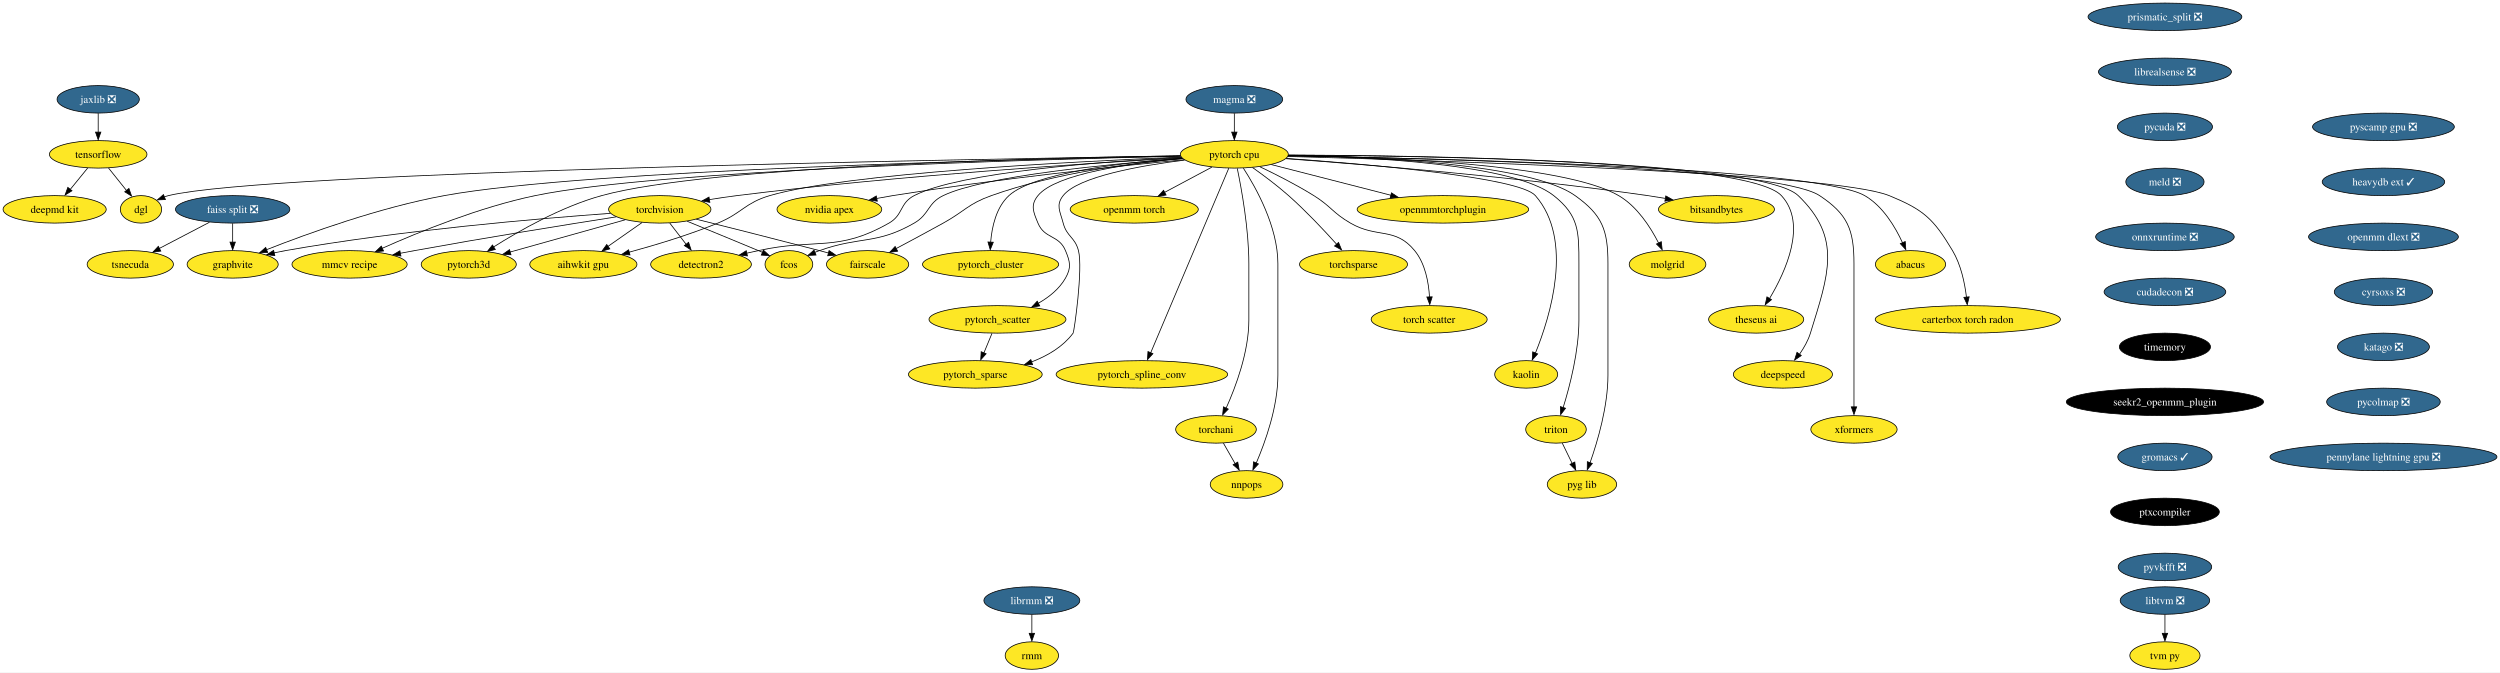
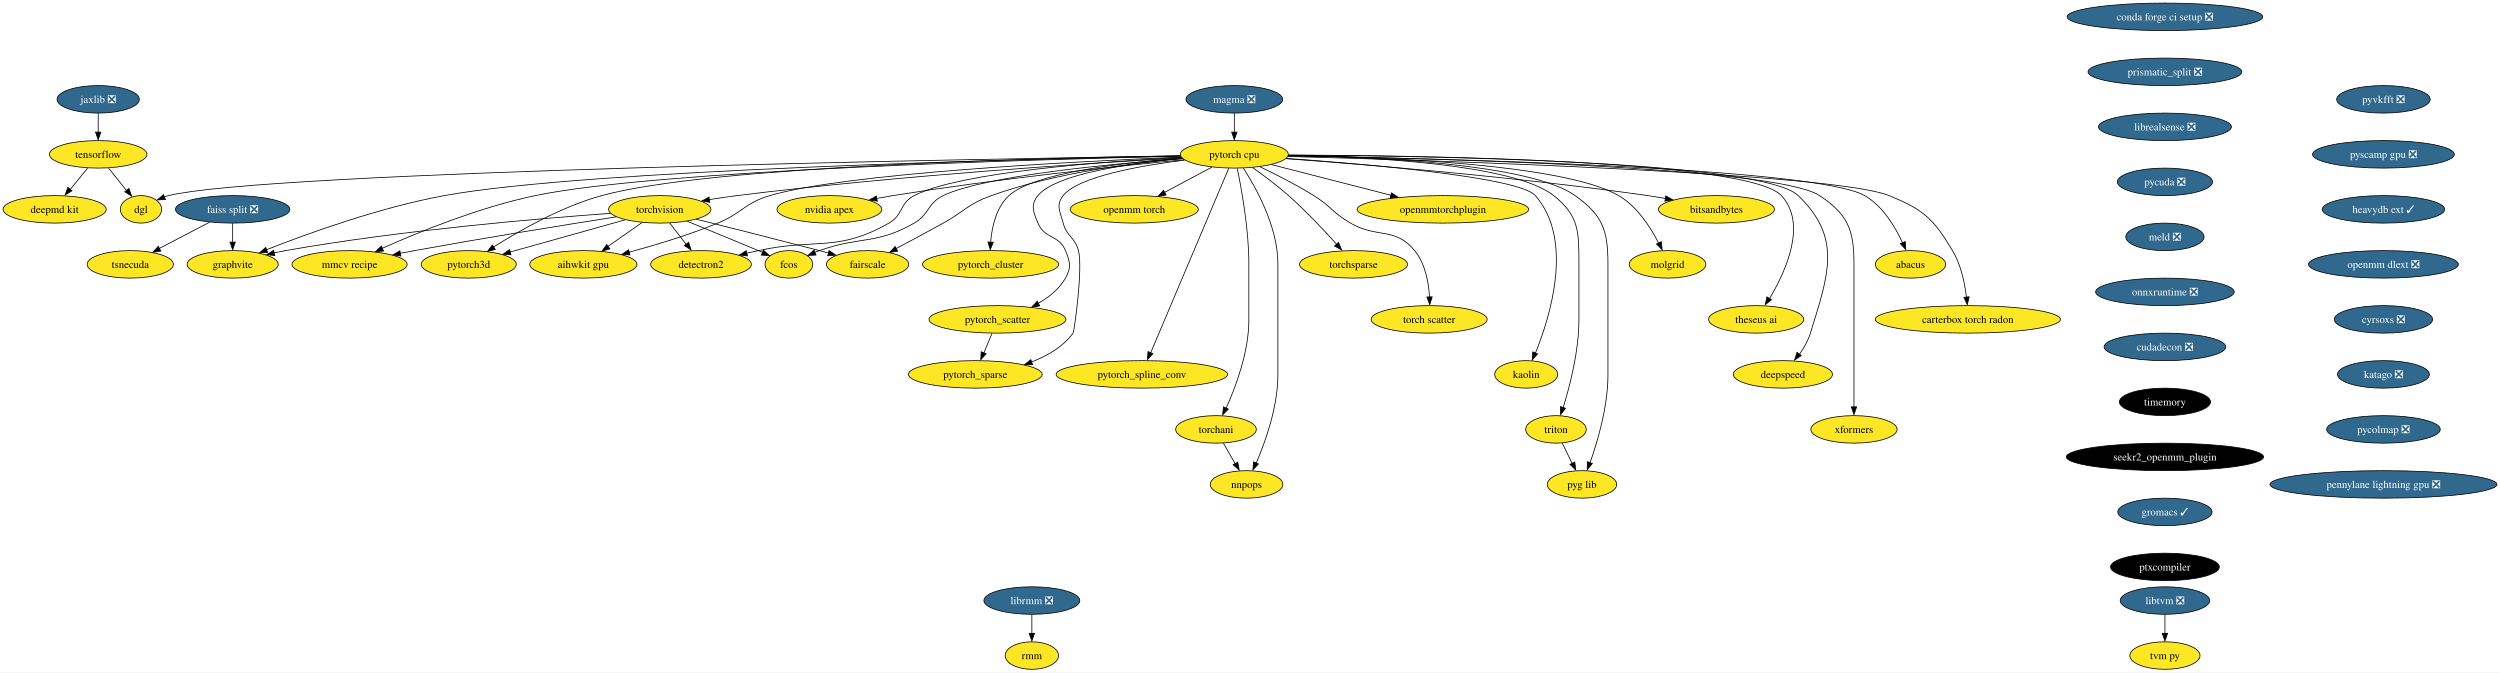
<svg xmlns="http://www.w3.org/2000/svg" xmlns:xlink="http://www.w3.org/1999/xlink" width="3272pt" height="880pt" viewBox="0.00 0.00 3272.06 880.00">
  <g id="graph0" class="graph" transform="scale(1 1) rotate(0) translate(4 876)">
    <polygon fill="white" stroke="none" points="-4,4 -4,-876 3268.06,-876 3268.06,4 -4,4" />
    <g id="node1" class="node">
      <g id="a_node1">
        <a xlink:href="https://github.com/conda-forge/torchvision-feedstock" xlink:title="torchvision">
          <ellipse fill="#fde725" stroke="black" cx="859.52" cy="-602" rx="66.99" ry="18" />
          <text text-anchor="middle" x="859.52" y="-597.33" font-family="Times,serif" font-size="14.00">torchvision</text>
        </a>
      </g>
    </g>
    <g id="node2" class="node">
      <g id="a_node2">
        <a xlink:href="https://github.com/conda-forge/detectron2-feedstock" xlink:title="detectron2">
          <ellipse fill="#fde725" stroke="black" cx="913.52" cy="-530" rx="65.94" ry="18" />
          <text text-anchor="middle" x="913.52" y="-525.33" font-family="Times,serif" font-size="14.00">detectron2</text>
        </a>
      </g>
    </g>
    <g id="edge1" class="edge">
      <path fill="none" stroke="black" d="M872.59,-584.05C879.02,-575.71 886.91,-565.49 894.04,-556.25" />
      <polygon fill="black" stroke="black" points="897.23,-558.84 900.57,-548.79 891.69,-554.57 897.23,-558.84" />
    </g>
    <g id="node3" class="node">
      <g id="a_node3">
        <a xlink:href="https://github.com/conda-forge/fcos-feedstock" xlink:title="fcos">
          <ellipse fill="#fde725" stroke="black" cx="1028.52" cy="-530" rx="31.22" ry="18" />
          <text text-anchor="middle" x="1028.52" y="-525.33" font-family="Times,serif" font-size="14.00">fcos</text>
        </a>
      </g>
    </g>
    <g id="edge2" class="edge">
      <path fill="none" stroke="black" d="M895.43,-586.38C921.34,-575.8 957.13,-561.12 988.52,-548 990.4,-547.21 992.33,-546.41 994.27,-545.59" />
      <polygon fill="black" stroke="black" points="995.15,-548.59 1003,-541.48 992.43,-542.14 995.15,-548.59" />
    </g>
    <g id="node4" class="node">
      <g id="a_node4">
        <a xlink:href="https://github.com/conda-forge/fairscale-feedstock" xlink:title="fairscale">
          <ellipse fill="#fde725" stroke="black" cx="1131.52" cy="-530" rx="53.84" ry="18" />
          <text text-anchor="middle" x="1131.52" y="-525.33" font-family="Times,serif" font-size="14.00">fairscale</text>
        </a>
      </g>
    </g>
    <g id="edge3" class="edge">
      <path fill="none" stroke="black" d="M907.3,-589.1C949.7,-578.49 1013.29,-562.45 1068.52,-548 1072.36,-546.99 1076.33,-545.95 1080.33,-544.88" />
      <polygon fill="black" stroke="black" points="1081.12,-548.03 1089.87,-542.06 1079.31,-541.27 1081.12,-548.03" />
    </g>
    <g id="node5" class="node">
      <g id="a_node5">
        <a xlink:href="https://github.com/conda-forge/graphvite-feedstock" xlink:title="graphvite">
          <ellipse fill="#fde725" stroke="black" cx="300.52" cy="-530" rx="59.63" ry="18" />
          <text text-anchor="middle" x="300.52" y="-525.33" font-family="Times,serif" font-size="14.00">graphvite</text>
        </a>
      </g>
    </g>
    <g id="edge4" class="edge">
      <path fill="none" stroke="black" d="M794.92,-596.78C700.82,-590.01 520.77,-574.69 369.52,-548 364.61,-547.13 359.54,-546.12 354.47,-545.02" />
      <polygon fill="black" stroke="black" points="355.66,-541.48 345.13,-542.68 354.11,-548.3 355.66,-541.48" />
    </g>
    <g id="node6" class="node">
      <g id="a_node6">
        <a xlink:href="https://github.com/conda-forge/mmcv-recipe-feedstock" xlink:title="mmcv recipe">
          <ellipse fill="#fde725" stroke="black" cx="453.52" cy="-530" rx="75.41" ry="18" />
          <text text-anchor="middle" x="453.52" y="-525.33" font-family="Times,serif" font-size="14.00">mmcv recipe</text>
        </a>
      </g>
    </g>
    <g id="edge5" class="edge">
      <path fill="none" stroke="black" d="M802.59,-592.2C738.35,-582.12 630.76,-564.83 538.52,-548 532.45,-546.89 526.14,-545.7 519.83,-544.49" />
      <polygon fill="black" stroke="black" points="520.73,-540.9 510.25,-542.43 519.39,-547.77 520.73,-540.9" />
    </g>
    <g id="node7" class="node">
      <g id="a_node7">
        <a xlink:href="https://github.com/conda-forge/pytorch3d-feedstock" xlink:title="pytorch3d">
          <ellipse fill="#fde725" stroke="black" cx="609.52" cy="-530" rx="62.26" ry="18" />
          <text text-anchor="middle" x="609.52" y="-525.33" font-family="Times,serif" font-size="14.00">pytorch3d</text>
        </a>
      </g>
    </g>
    <g id="edge6" class="edge">
      <path fill="none" stroke="black" d="M814.24,-588.32C771.91,-576.47 708.63,-558.75 663.64,-546.16" />
      <polygon fill="black" stroke="black" points="664.77,-542.56 654.2,-543.23 662.88,-549.3 664.77,-542.56" />
    </g>
    <g id="node8" class="node">
      <g id="a_node8">
        <a xlink:href="https://github.com/conda-forge/aihwkit-gpu-feedstock" xlink:title="aihwkit gpu">
          <ellipse fill="#fde725" stroke="black" cx="759.52" cy="-530" rx="70.15" ry="18" />
          <text text-anchor="middle" x="759.52" y="-525.33" font-family="Times,serif" font-size="14.00">aihwkit gpu</text>
        </a>
      </g>
    </g>
    <g id="edge7" class="edge">
      <path fill="none" stroke="black" d="M836.32,-584.76C823.04,-575.47 806.18,-563.66 791.63,-553.48" />
      <polygon fill="black" stroke="black" points="794.13,-550.26 783.93,-547.39 790.12,-555.99 794.13,-550.26" />
    </g>
    <g id="node9" class="node">
      <g id="a_node9">
        <a xlink:href="https://github.com/conda-forge/tensorflow-feedstock" xlink:title="tensorflow">
          <ellipse fill="#fde725" stroke="black" cx="124.52" cy="-674" rx="63.84" ry="18" />
          <text text-anchor="middle" x="124.52" y="-669.33" font-family="Times,serif" font-size="14.00">tensorflow</text>
        </a>
      </g>
    </g>
    <g id="node10" class="node">
      <g id="a_node10">
        <a xlink:href="https://github.com/conda-forge/deepmd-kit-feedstock" xlink:title="deepmd kit">
          <ellipse fill="#fde725" stroke="black" cx="67.52" cy="-602" rx="67.52" ry="18" />
          <text text-anchor="middle" x="67.52" y="-597.33" font-family="Times,serif" font-size="14.00">deepmd kit</text>
        </a>
      </g>
    </g>
    <g id="edge8" class="edge">
      <path fill="none" stroke="black" d="M110.72,-656.05C103.93,-647.71 95.6,-637.49 88.08,-628.25" />
      <polygon fill="black" stroke="black" points="90.22,-626.33 81.19,-620.79 84.79,-630.75 90.22,-626.33" />
    </g>
    <g id="node11" class="node">
      <g id="a_node11">
        <a xlink:href="https://github.com/conda-forge/dgl-feedstock" xlink:title="dgl">
          <ellipse fill="#fde725" stroke="black" cx="180.52" cy="-602" rx="27.01" ry="18" />
          <text text-anchor="middle" x="180.52" y="-597.33" font-family="Times,serif" font-size="14.00">dgl</text>
        </a>
      </g>
    </g>
    <g id="edge9" class="edge">
      <path fill="none" stroke="black" d="M138.07,-656.05C145.11,-647.26 153.83,-636.36 161.53,-626.74" />
      <polygon fill="black" stroke="black" points="164.72,-629.35 168.23,-619.36 159.25,-624.98 164.72,-629.35" />
    </g>
    <g id="node12" class="node">
      <g id="a_node12">
+         <a xlink:href="https://github.com/conda-forge/conda-forge-ci-setup-feedstock/pull/285" xlink:title="conda forge ci setup ❎">
+           <ellipse fill="#31688e" stroke="black" cx="2829.52" cy="-854" rx="128.02" ry="18" />
+           <text text-anchor="middle" x="2829.52" y="-849.33" font-family="Times,serif" font-size="14.00" fill="white">conda forge ci setup ❎</text>
+         </a>
+       </g>
+     </g>
+     <g id="node13" class="node">
+       <g id="a_node13">
+         <a xlink:href="https://github.com/conda-forge/prismatic_split-feedstock/pull/44" xlink:title="prismatic_split ❎">
+           <ellipse fill="#31688e" stroke="black" cx="2829.52" cy="-782" rx="100.66" ry="18" />
+           <text text-anchor="middle" x="2829.52" y="-777.33" font-family="Times,serif" font-size="14.00" fill="white">prismatic_split ❎</text>
+         </a>
+       </g>
+     </g>
+     <g id="node37" class="node">
+       <g id="a_node37">
+         <a xlink:href="https://github.com/conda-forge/librealsense-feedstock/pull/53" xlink:title="librealsense ❎">
+           <ellipse fill="#31688e" stroke="black" cx="2829.52" cy="-710" rx="86.98" ry="18" />
+           <text text-anchor="middle" x="2829.52" y="-705.33" font-family="Times,serif" font-size="14.00" fill="white">librealsense ❎</text>
+         </a>
+       </g>
+     </g>
+     <g id="node14" class="node">
+       <g id="a_node14">
        <a xlink:href="https://github.com/conda-forge/pytorch-cpu-feedstock" xlink:title="pytorch cpu">
          <ellipse fill="#fde725" stroke="black" cx="1611.52" cy="-674" rx="70.68" ry="18" />
          <text text-anchor="middle" x="1611.52" y="-669.33" font-family="Times,serif" font-size="14.00">pytorch cpu</text>
        </a>
      </g>
    </g>
-     <g id="edge10" class="edge">
+     <g id="edge11" class="edge">
      <path fill="none" stroke="black" d="M1542.9,-669.35C1423.99,-662.59 1172.06,-646.37 960.52,-620 948.83,-618.54 936.43,-616.7 924.47,-614.77" />
      <polygon fill="black" stroke="black" points="925.08,-611.16 914.64,-612.99 923.94,-618.07 925.08,-611.16" />
    </g>
-     <g id="edge11" class="edge">
+     <g id="edge12" class="edge">
      <path fill="none" stroke="black" d="M1542.43,-670C1439.58,-664.59 1251.95,-650.74 1192.52,-620 1173.24,-610.03 1178.37,-594.75 1159.52,-584 1092.05,-545.53 1064.39,-564.58 988.52,-548 983.56,-546.92 978.42,-545.78 973.27,-544.63" />
      <polygon fill="black" stroke="black" points="974.24,-541.04 963.71,-542.26 972.71,-547.87 974.24,-541.04" />
    </g>
-     <g id="edge12" class="edge">
+     <g id="edge13" class="edge">
      <path fill="none" stroke="black" d="M1543.86,-668.56C1449.65,-661.54 1284.46,-645.94 1230.52,-620 1209.55,-609.92 1212.7,-595.57 1192.52,-584 1142.73,-555.46 1122.58,-567.26 1068.52,-548 1066.55,-547.3 1064.53,-546.55 1062.51,-545.77" />
      <polygon fill="black" stroke="black" points="1064.03,-542.21 1053.45,-541.72 1061.42,-548.7 1064.03,-542.21" />
    </g>
-     <g id="edge13" class="edge">
+     <g id="edge14" class="edge">
      <path fill="none" stroke="black" d="M1543.71,-668.66C1478.11,-662.86 1376.69,-649.62 1293.52,-620 1263.14,-609.18 1258.74,-599.61 1230.52,-584 1210.27,-572.8 1187.52,-560.59 1168.94,-550.72" />
      <polygon fill="black" stroke="black" points="1170.84,-547.24 1160.37,-545.65 1167.56,-553.42 1170.84,-547.24" />
    </g>
-     <g id="edge14" class="edge">
+     <g id="edge15" class="edge">
      <path fill="none" stroke="black" d="M1540.98,-671.77C1339.34,-667.86 763.06,-653.96 577.52,-620 493.03,-604.53 398.57,-570.35 344.66,-549.13" />
      <polygon fill="black" stroke="black" points="346.34,-545.64 335.76,-545.2 343.76,-552.14 346.34,-545.64" />
    </g>
-     <g id="edge15" class="edge">
+     <g id="edge16" class="edge">
      <path fill="none" stroke="black" d="M1541.17,-671.59C1355.9,-667.44 857.68,-653.42 696.52,-620 623.97,-604.96 544.06,-572.37 496.37,-551.08" />
      <polygon fill="black" stroke="black" points="497.97,-547.5 487.41,-546.58 495.09,-553.88 497.97,-547.5" />
    </g>
-     <g id="edge16" class="edge">
+     <g id="edge17" class="edge">
      <path fill="none" stroke="black" d="M1540.76,-672.16C1367.4,-669.49 925.27,-658.98 783.52,-620 730.89,-605.53 675.69,-574.1 641.94,-552.74" />
      <polygon fill="black" stroke="black" points="644.31,-549.46 634.01,-547 640.53,-555.35 644.31,-549.46" />
    </g>
-     <g id="edge17" class="edge">
+     <g id="edge18" class="edge">
      <path fill="none" stroke="black" d="M1541.81,-670.41C1404.28,-664.72 1102.73,-649.27 1003.52,-620 970.72,-610.32 967.15,-596.99 935.52,-584 897.8,-568.51 853.88,-555.28 819.36,-545.91" />
      <polygon fill="black" stroke="black" points="820.53,-542.33 809.96,-543.13 818.72,-549.09 820.53,-542.33" />
    </g>
-     <g id="edge18" class="edge">
+     <g id="edge19" class="edge">
      <path fill="none" stroke="black" d="M1541.05,-671.98C1275.74,-667.91 345.49,-651.51 216.52,-620 214.72,-619.56 212.9,-619.03 211.09,-618.42" />
      <polygon fill="black" stroke="black" points="212.52,-614.83 201.93,-614.37 209.92,-621.33 212.52,-614.83" />
    </g>
-     <g id="node13" class="node">
-       <g id="a_node13">
+     <g id="node15" class="node">
+       <g id="a_node15">
        <a xlink:href="https://github.com/conda-forge/nvidia-apex-feedstock" xlink:title="nvidia apex">
          <ellipse fill="#fde725" stroke="black" cx="1081.52" cy="-602" rx="68.57" ry="18" />
          <text text-anchor="middle" x="1081.52" y="-597.33" font-family="Times,serif" font-size="14.00">nvidia apex</text>
        </a>
      </g>
    </g>
-     <g id="edge19" class="edge">
+     <g id="edge20" class="edge">
      <path fill="none" stroke="black" d="M1545.76,-666.95C1458.38,-658.51 1299.34,-641.76 1164.52,-620 1157.67,-618.89 1150.53,-617.62 1143.44,-616.28" />
      <polygon fill="black" stroke="black" points="1144.24,-612.67 1133.75,-614.2 1142.9,-619.54 1144.24,-612.67" />
    </g>
-     <g id="node14" class="node">
-       <g id="a_node14">
+     <g id="node16" class="node">
+       <g id="a_node16">
        <a xlink:href="https://github.com/conda-forge/pytorch_cluster-feedstock" xlink:title="pytorch_cluster">
          <ellipse fill="#fde725" stroke="black" cx="1292.52" cy="-530" rx="89.09" ry="18" />
          <text text-anchor="middle" x="1292.52" y="-525.33" font-family="Times,serif" font-size="14.00">pytorch_cluster</text>
        </a>
      </g>
    </g>
-     <g id="edge20" class="edge">
+     <g id="edge21" class="edge">
      <path fill="none" stroke="black" d="M1543.01,-669.05C1466.4,-663.23 1348.82,-649.64 1316.52,-620 1299.76,-604.62 1294.21,-578.89 1292.59,-559.04" />
      <polygon fill="black" stroke="black" points="1296.04,-558.96 1292.04,-549.16 1289.05,-559.32 1296.04,-558.96" />
    </g>
-     <g id="node15" class="node">
-       <g id="a_node15">
+     <g id="node17" class="node">
+       <g id="a_node17">
        <a xlink:href="https://github.com/conda-forge/pytorch_scatter-feedstock" xlink:title="pytorch_scatter">
          <ellipse fill="#fde725" stroke="black" cx="1301.52" cy="-458" rx="89.61" ry="18" />
          <text text-anchor="middle" x="1301.52" y="-453.32" font-family="Times,serif" font-size="14.00">pytorch_scatter</text>
        </a>
      </g>
    </g>
-     <g id="edge21" class="edge">
+     <g id="edge22" class="edge">
      <path fill="none" stroke="black" d="M1543.7,-668.49C1475.75,-662.4 1377.97,-648.78 1354.52,-620 1344.41,-607.6 1348.4,-598.78 1354.52,-584 1363.18,-563.09 1381.86,-568.91 1390.52,-548 1396.64,-533.22 1398.42,-525.91 1390.52,-512 1382.5,-497.9 1369.09,-487.16 1355.08,-479.15" />
      <polygon fill="black" stroke="black" points="1356.82,-475.59 1346.34,-474.05 1353.57,-481.79 1356.82,-475.59" />
    </g>
-     <g id="node16" class="node">
-       <g id="a_node16">
+     <g id="node18" class="node">
+       <g id="a_node18">
        <a xlink:href="https://github.com/conda-forge/pytorch_spline_conv-feedstock" xlink:title="pytorch_spline_conv">
          <ellipse fill="#fde725" stroke="black" cx="1490.52" cy="-386" rx="112.24" ry="18" />
          <text text-anchor="middle" x="1490.52" y="-381.32" font-family="Times,serif" font-size="14.00">pytorch_spline_conv</text>
        </a>
      </g>
    </g>
-     <g id="edge22" class="edge">
+     <g id="edge23" class="edge">
      <path fill="none" stroke="black" d="M1604.31,-655.97C1584.1,-608.19 1526.74,-472.62 1502.05,-414.27" />
      <polygon fill="black" stroke="black" points="1504.96,-413.15 1497.84,-405.31 1498.51,-415.88 1504.96,-413.15" />
    </g>
-     <g id="node17" class="node">
-       <g id="a_node17">
+     <g id="node19" class="node">
+       <g id="a_node19">
        <a xlink:href="https://github.com/conda-forge/pytorch_sparse-feedstock" xlink:title="pytorch_sparse">
          <ellipse fill="#fde725" stroke="black" cx="1272.52" cy="-386" rx="87.51" ry="18" />
          <text text-anchor="middle" x="1272.52" y="-381.32" font-family="Times,serif" font-size="14.00">pytorch_sparse</text>
        </a>
      </g>
    </g>
-     <g id="edge23" class="edge">
+     <g id="edge24" class="edge">
      <path fill="none" stroke="black" d="M1546.5,-666.5C1487.58,-659.1 1407.07,-644.72 1387.52,-620 1377.59,-607.45 1383.5,-599.49 1387.52,-584 1392.11,-566.28 1402.93,-565.72 1407.52,-548 1413.62,-524.47 1401.89,-441.85 1400.52,-440 1387.23,-422.06 1366.75,-410.16 1346.05,-402.29" />
      <polygon fill="black" stroke="black" points="1347.49,-398.73 1336.89,-398.73 1345.17,-405.34 1347.49,-398.73" />
    </g>
-     <g id="node18" class="node">
-       <g id="a_node18">
+     <g id="node20" class="node">
+       <g id="a_node20">
        <a xlink:href="https://github.com/conda-forge/torchani-feedstock" xlink:title="torchani">
          <ellipse fill="#fde725" stroke="black" cx="1587.52" cy="-314" rx="52.79" ry="18" />
          <text text-anchor="middle" x="1587.52" y="-309.32" font-family="Times,serif" font-size="14.00">torchani</text>
        </a>
      </g>
    </g>
-     <g id="edge24" class="edge">
+     <g id="edge25" class="edge">
      <path fill="none" stroke="black" d="M1615.36,-655.61C1620.91,-628.94 1630.52,-576.27 1630.52,-531 1630.52,-531 1630.52,-531 1630.52,-457 1630.52,-415.43 1613.43,-369.84 1600.8,-341.82" />
      <polygon fill="black" stroke="black" points="1603.61,-340.57 1596.22,-332.98 1597.27,-343.53 1603.61,-340.57" />
    </g>
-     <g id="node19" class="node">
-       <g id="a_node19">
+     <g id="node21" class="node">
+       <g id="a_node21">
        <a xlink:href="https://github.com/conda-forge/openmm-torch-feedstock" xlink:title="openmm torch">
          <ellipse fill="#fde725" stroke="black" cx="1480.52" cy="-602" rx="83.83" ry="18" />
          <text text-anchor="middle" x="1480.52" y="-597.33" font-family="Times,serif" font-size="14.00">openmm torch</text>
        </a>
      </g>
    </g>
-     <g id="edge25" class="edge">
+     <g id="edge26" class="edge">
      <path fill="none" stroke="black" d="M1582.12,-657.29C1563.84,-647.52 1540.1,-634.84 1520.17,-624.19" />
      <polygon fill="black" stroke="black" points="1522.2,-620.77 1511.73,-619.14 1518.9,-626.94 1522.2,-620.77" />
    </g>
-     <g id="node20" class="node">
-       <g id="a_node20">
+     <g id="node22" class="node">
+       <g id="a_node22">
        <a xlink:href="https://github.com/conda-forge/torchsparse-feedstock" xlink:title="torchsparse">
          <ellipse fill="#fde725" stroke="black" cx="1767.52" cy="-530" rx="70.68" ry="18" />
          <text text-anchor="middle" x="1767.52" y="-525.33" font-family="Times,serif" font-size="14.00">torchsparse</text>
        </a>
      </g>
    </g>
-     <g id="edge26" class="edge">
+     <g id="edge27" class="edge">
      <path fill="none" stroke="black" d="M1635.31,-656.76C1649.47,-646.72 1667.55,-633.26 1682.52,-620 1705.3,-599.82 1729.05,-574.54 1745.63,-556.09" />
      <polygon fill="black" stroke="black" points="1747.9,-558.68 1751.94,-548.88 1742.67,-554.02 1747.9,-558.68" />
    </g>
-     <g id="node21" class="node">
-       <g id="a_node21">
+     <g id="node23" class="node">
+       <g id="a_node23">
        <a xlink:href="https://github.com/conda-forge/torch-scatter-feedstock" xlink:title="torch scatter">
          <ellipse fill="#fde725" stroke="black" cx="1866.52" cy="-458" rx="75.94" ry="18" />
          <text text-anchor="middle" x="1866.52" y="-453.32" font-family="Times,serif" font-size="14.00">torch scatter</text>
        </a>
      </g>
    </g>
-     <g id="edge27" class="edge">
+     <g id="edge28" class="edge">
      <path fill="none" stroke="black" d="M1645.1,-657.7C1665.88,-647.8 1692.82,-634.15 1715.52,-620 1738.15,-605.89 1740.43,-597.35 1763.52,-584 1798.68,-563.67 1821.72,-579.37 1847.52,-548 1861.46,-531.04 1865.86,-506.27 1866.98,-487.17" />
      <polygon fill="black" stroke="black" points="1870.5,-487.5 1867.3,-477.4 1863.5,-487.29 1870.5,-487.5" />
    </g>
-     <g id="node22" class="node">
-       <g id="a_node22">
+     <g id="node24" class="node">
+       <g id="a_node24">
        <a xlink:href="https://github.com/conda-forge/kaolin-feedstock" xlink:title="kaolin">
          <ellipse fill="#fde725" stroke="black" cx="1993.52" cy="-386" rx="41.21" ry="18" />
          <text text-anchor="middle" x="1993.52" y="-381.32" font-family="Times,serif" font-size="14.00">kaolin</text>
        </a>
      </g>
    </g>
-     <g id="edge28" class="edge">
+     <g id="edge29" class="edge">
      <path fill="none" stroke="black" d="M1679.48,-668.67C1786.51,-661.14 1984.42,-644.13 2005.52,-620 2056.21,-562.03 2024.99,-461.65 2005.56,-413.83" />
      <polygon fill="black" stroke="black" points="2008.5,-412.79 2001.4,-404.92 2002.05,-415.5 2008.5,-412.79" />
    </g>
-     <g id="node23" class="node">
-       <g id="a_node23">
+     <g id="node25" class="node">
+       <g id="a_node25">
        <a xlink:href="https://github.com/conda-forge/nnpops-feedstock" xlink:title="nnpops">
          <ellipse fill="#fde725" stroke="black" cx="1627.52" cy="-242" rx="47.53" ry="18" />
          <text text-anchor="middle" x="1627.52" y="-237.32" font-family="Times,serif" font-size="14.00">nnpops</text>
        </a>
      </g>
    </g>
-     <g id="edge29" class="edge">
+     <g id="edge30" class="edge">
      <path fill="none" stroke="black" d="M1623.33,-655.96C1640.02,-630.16 1668.52,-579.08 1668.52,-531 1668.52,-531 1668.52,-531 1668.52,-385 1668.52,-343.59 1652.22,-297.96 1640.18,-269.88" />
      <polygon fill="black" stroke="black" points="1643.07,-268.75 1635.81,-261.03 1636.66,-271.59 1643.07,-268.75" />
    </g>
-     <g id="node24" class="node">
-       <g id="a_node24">
+     <g id="node26" class="node">
+       <g id="a_node26">
        <a xlink:href="https://github.com/conda-forge/triton-feedstock" xlink:title="triton">
          <ellipse fill="#fde725" stroke="black" cx="2032.52" cy="-314" rx="39.63" ry="18" />
          <text text-anchor="middle" x="2032.52" y="-309.32" font-family="Times,serif" font-size="14.00">triton</text>
        </a>
      </g>
    </g>
-     <g id="edge30" class="edge">
+     <g id="edge31" class="edge">
      <path fill="none" stroke="black" d="M1682.17,-672.66C1787.06,-670.76 1977.24,-661.5 2029.52,-620 2062.56,-593.77 2062.52,-573.19 2062.52,-531 2062.52,-531 2062.52,-531 2062.52,-457 2062.52,-416.52 2050.7,-370.91 2041.9,-342.57" />
      <polygon fill="black" stroke="black" points="2044.98,-341.69 2038.59,-333.24 2038.31,-343.83 2044.98,-341.69" />
    </g>
-     <g id="node25" class="node">
-       <g id="a_node25">
+     <g id="node27" class="node">
+       <g id="a_node27">
        <a xlink:href="https://github.com/conda-forge/openmmtorchplugin-feedstock" xlink:title="openmmtorchplugin">
          <ellipse fill="#fde725" stroke="black" cx="1884.52" cy="-602" rx="112.24" ry="18" />
          <text text-anchor="middle" x="1884.52" y="-597.33" font-family="Times,serif" font-size="14.00">openmmtorchplugin</text>
        </a>
      </g>
    </g>
-     <g id="edge31" class="edge">
+     <g id="edge32" class="edge">
      <path fill="none" stroke="black" d="M1660.01,-660.57C1703.55,-649.4 1767.91,-632.9 1816.57,-620.42" />
      <polygon fill="black" stroke="black" points="1817.2,-623.62 1826.02,-617.74 1815.46,-616.84 1817.2,-623.62" />
    </g>
-     <g id="node26" class="node">
-       <g id="a_node26">
+     <g id="node28" class="node">
+       <g id="a_node28">
        <a xlink:href="https://github.com/conda-forge/molgrid-feedstock" xlink:title="molgrid">
          <ellipse fill="#fde725" stroke="black" cx="2178.52" cy="-530" rx="50.16" ry="18" />
          <text text-anchor="middle" x="2178.52" y="-525.33" font-family="Times,serif" font-size="14.00">molgrid</text>
        </a>
      </g>
    </g>
-     <g id="edge32" class="edge">
+     <g id="edge33" class="edge">
      <path fill="none" stroke="black" d="M1682.1,-672.57C1802.79,-670.7 2042.76,-661.67 2114.52,-620 2138.73,-605.94 2156.26,-578.64 2166.78,-557.96" />
      <polygon fill="black" stroke="black" points="2170.32,-559.68 2171.51,-549.15 2164.02,-556.64 2170.32,-559.68" />
    </g>
-     <g id="node27" class="node">
-       <g id="a_node27">
+     <g id="node29" class="node">
+       <g id="a_node29">
        <a xlink:href="https://github.com/conda-forge/theseus-ai-feedstock" xlink:title="theseus ai">
          <ellipse fill="#fde725" stroke="black" cx="2294.52" cy="-458" rx="62.26" ry="18" />
          <text text-anchor="middle" x="2294.52" y="-453.32" font-family="Times,serif" font-size="14.00">theseus ai</text>
        </a>
      </g>
    </g>
-     <g id="edge33" class="edge">
+     <g id="edge34" class="edge">
      <path fill="none" stroke="black" d="M1682.47,-673.09C1854.75,-672.59 2284.23,-666.61 2327.52,-620 2361.77,-583.12 2333.14,-520.61 2312.03,-485.31" />
      <polygon fill="black" stroke="black" points="2314.58,-483.78 2306.34,-477.12 2308.63,-487.47 2314.58,-483.78" />
    </g>
-     <g id="node28" class="node">
-       <g id="a_node28">
+     <g id="node30" class="node">
+       <g id="a_node30">
        <a xlink:href="https://github.com/conda-forge/pyg-lib-feedstock" xlink:title="pyg lib">
          <ellipse fill="#fde725" stroke="black" cx="2066.52" cy="-242" rx="45.42" ry="18" />
          <text text-anchor="middle" x="2066.52" y="-237.32" font-family="Times,serif" font-size="14.00">pyg lib</text>
        </a>
      </g>
    </g>
-     <g id="edge34" class="edge">
+     <g id="edge35" class="edge">
      <path fill="none" stroke="black" d="M1682.3,-672.69C1792.59,-670.88 1998.87,-661.82 2057.52,-620 2093.28,-594.49 2100.52,-574.93 2100.52,-531 2100.52,-531 2100.52,-531 2100.52,-385 2100.52,-344.27 2087.12,-298.73 2077.15,-270.46" />
      <polygon fill="black" stroke="black" points="2080.11,-269.37 2073.4,-261.17 2073.54,-271.76 2080.11,-269.37" />
    </g>
-     <g id="node29" class="node">
-       <g id="a_node29">
+     <g id="node31" class="node">
+       <g id="a_node31">
        <a xlink:href="https://github.com/conda-forge/deepspeed-feedstock" xlink:title="deepspeed">
          <ellipse fill="#fde725" stroke="black" cx="2329.52" cy="-386" rx="64.89" ry="18" />
          <text text-anchor="middle" x="2329.52" y="-381.32" font-family="Times,serif" font-size="14.00">deepspeed</text>
        </a>
      </g>
    </g>
-     <g id="edge35" class="edge">
+     <g id="edge36" class="edge">
      <path fill="none" stroke="black" d="M1682.39,-672.96C1857.91,-672.16 2302.1,-665.61 2349.52,-620 2407.41,-564.33 2389.12,-516.77 2365.52,-440 2362.52,-430.27 2357.07,-420.72 2351.29,-412.46" />
      <polygon fill="black" stroke="black" points="2353.56,-410.65 2344.75,-404.76 2347.96,-414.85 2353.56,-410.65" />
    </g>
-     <g id="node30" class="node">
-       <g id="a_node30">
+     <g id="node32" class="node">
+       <g id="a_node32">
        <a xlink:href="https://github.com/conda-forge/xformers-feedstock" xlink:title="xformers">
          <ellipse fill="#fde725" stroke="black" cx="2422.52" cy="-314" rx="56.47" ry="18" />
          <text text-anchor="middle" x="2422.52" y="-309.32" font-family="Times,serif" font-size="14.00">xformers</text>
        </a>
      </g>
    </g>
-     <g id="edge36" class="edge">
+     <g id="edge37" class="edge">
      <path fill="none" stroke="black" d="M1682.19,-672.05C1860.85,-669.11 2320.42,-657.89 2377.52,-620 2414.45,-595.49 2422.52,-575.32 2422.52,-531 2422.52,-531 2422.52,-531 2422.52,-457 2422.52,-417.57 2422.52,-371.97 2422.52,-343.31" />
      <polygon fill="black" stroke="black" points="2426.02,-343.49 2422.52,-333.49 2419.02,-343.49 2426.02,-343.49" />
    </g>
-     <g id="node31" class="node">
-       <g id="a_node31">
+     <g id="node33" class="node">
+       <g id="a_node33">
        <a xlink:href="https://github.com/conda-forge/bitsandbytes-feedstock" xlink:title="bitsandbytes">
          <ellipse fill="#fde725" stroke="black" cx="2242.52" cy="-602" rx="75.94" ry="18" />
          <text text-anchor="middle" x="2242.52" y="-597.33" font-family="Times,serif" font-size="14.00">bitsandbytes</text>
        </a>
      </g>
    </g>
-     <g id="edge37" class="edge">
+     <g id="edge38" class="edge">
      <path fill="none" stroke="black" d="M1679.22,-668.31C1781.89,-660.77 1982.96,-644.27 2152.52,-620 2160.09,-618.92 2168,-617.64 2175.85,-616.28" />
      <polygon fill="black" stroke="black" points="2176.24,-619.59 2185.48,-614.38 2175.02,-612.69 2176.24,-619.59" />
    </g>
-     <g id="node32" class="node">
-       <g id="a_node32">
+     <g id="node34" class="node">
+       <g id="a_node34">
        <a xlink:href="https://github.com/conda-forge/abacus-feedstock" xlink:title="abacus">
          <ellipse fill="#fde725" stroke="black" cx="2496.52" cy="-530" rx="45.95" ry="18" />
          <text text-anchor="middle" x="2496.52" y="-525.33" font-family="Times,serif" font-size="14.00">abacus</text>
        </a>
      </g>
    </g>
-     <g id="edge38" class="edge">
+     <g id="edge39" class="edge">
      <path fill="none" stroke="black" d="M1682.18,-672C1870.03,-668.86 2371.94,-657.05 2436.52,-620 2460.3,-606.35 2476.57,-578.99 2486.1,-558.19" />
      <polygon fill="black" stroke="black" points="2489.61,-559.88 2490.36,-549.31 2483.19,-557.11 2489.61,-559.88" />
    </g>
-     <g id="node33" class="node">
-       <g id="a_node33">
+     <g id="node35" class="node">
+       <g id="a_node35">
        <a xlink:href="https://github.com/conda-forge/carterbox-torch-radon-feedstock" xlink:title="carterbox torch radon">
          <ellipse fill="#fde725" stroke="black" cx="2571.52" cy="-458" rx="121.18" ry="18" />
          <text text-anchor="middle" x="2571.52" y="-453.32" font-family="Times,serif" font-size="14.00">carterbox torch radon</text>
        </a>
      </g>
    </g>
-     <g id="edge39" class="edge">
+     <g id="edge40" class="edge">
      <path fill="none" stroke="black" d="M1681.65,-671.24C1873.35,-666.07 2396.6,-649.41 2468.52,-620 2513.72,-601.52 2526.47,-589.92 2551.52,-548 2562.57,-529.51 2567.52,-505.55 2569.74,-487.15" />
      <polygon fill="black" stroke="black" points="2573.31,-487.54 2570.81,-477.24 2566.35,-486.85 2573.31,-487.54" />
    </g>
-     <g id="edge40" class="edge">
+     <g id="edge41" class="edge">
      <path fill="none" stroke="black" d="M1294.35,-439.7C1291.15,-431.98 1287.31,-422.71 1283.75,-414.11" />
      <polygon fill="black" stroke="black" points="1286.67,-413 1279.6,-405.1 1280.2,-415.68 1286.67,-413" />
    </g>
-     <g id="edge41" class="edge">
+     <g id="edge42" class="edge">
      <path fill="none" stroke="black" d="M1597.2,-296.05C1601.82,-287.97 1607.45,-278.12 1612.6,-269.11" />
      <polygon fill="black" stroke="black" points="1616,-271.21 1617.92,-260.79 1609.92,-267.73 1616,-271.21" />
    </g>
-     <g id="edge42" class="edge">
+     <g id="edge43" class="edge">
      <path fill="none" stroke="black" d="M2040.75,-296.05C2044.63,-288.06 2049.36,-278.33 2053.7,-269.4" />
      <polygon fill="black" stroke="black" points="2057.14,-271.31 2058.36,-260.79 2050.85,-268.25 2057.14,-271.31" />
    </g>
-     <g id="node34" class="node">
-       <g id="a_node34">
+     <g id="node36" class="node">
+       <g id="a_node36">
        <a xlink:href="https://github.com/conda-forge/jaxlib-feedstock/pull/189" xlink:title="jaxlib ❎">
          <ellipse fill="#31688e" stroke="black" cx="124.52" cy="-746" rx="53.84" ry="18" />
          <text text-anchor="middle" x="124.52" y="-741.33" font-family="Times,serif" font-size="14.00" fill="white">jaxlib ❎</text>
        </a>
      </g>
    </g>
-     <g id="edge43" class="edge">
+     <g id="edge44" class="edge">
      <path fill="none" stroke="black" d="M124.52,-727.7C124.52,-720.24 124.52,-711.32 124.52,-702.97" />
      <polygon fill="black" stroke="black" points="128.02,-703.1 124.52,-693.1 121.02,-703.1 128.02,-703.1" />
    </g>
-     <g id="node35" class="node">
-       <g id="a_node35">
-         <a xlink:href="https://github.com/conda-forge/prismatic_split-feedstock/pull/44" xlink:title="prismatic_split ❎">
-           <ellipse fill="#31688e" stroke="black" cx="2829.52" cy="-854" rx="100.66" ry="18" />
-           <text text-anchor="middle" x="2829.52" y="-849.33" font-family="Times,serif" font-size="14.00" fill="white">prismatic_split ❎</text>
-         </a>
-       </g>
-     </g>
-     <g id="node36" class="node">
-       <g id="a_node36">
-         <a xlink:href="https://github.com/conda-forge/librealsense-feedstock/pull/53" xlink:title="librealsense ❎">
-           <ellipse fill="#31688e" stroke="black" cx="2829.52" cy="-782" rx="86.98" ry="18" />
-           <text text-anchor="middle" x="2829.52" y="-777.33" font-family="Times,serif" font-size="14.00" fill="white">librealsense ❎</text>
-         </a>
-       </g>
-     </g>
-     <g id="node42" class="node">
-       <g id="a_node42">
+     <g id="node43" class="node">
+       <g id="a_node43">
        <a xlink:href="https://github.com/conda-forge/pycuda-feedstock/pull/26" xlink:title="pycuda ❎">
-           <ellipse fill="#31688e" stroke="black" cx="2829.52" cy="-710" rx="62.26" ry="18" />
-           <text text-anchor="middle" x="2829.52" y="-705.33" font-family="Times,serif" font-size="14.00" fill="white">pycuda ❎</text>
-         </a>
-       </g>
-     </g>
-     <g id="node37" class="node">
-       <g id="a_node37">
+           <ellipse fill="#31688e" stroke="black" cx="2829.52" cy="-638" rx="62.26" ry="18" />
+           <text text-anchor="middle" x="2829.52" y="-633.33" font-family="Times,serif" font-size="14.00" fill="white">pycuda ❎</text>
+         </a>
+       </g>
+     </g>
+     <g id="node38" class="node">
+       <g id="a_node38">
        <a xlink:href="https://github.com/conda-forge/faiss-split-feedstock/pull/69" xlink:title="faiss split ❎">
          <ellipse fill="#31688e" stroke="black" cx="300.52" cy="-602" rx="74.88" ry="18" />
          <text text-anchor="middle" x="300.52" y="-597.33" font-family="Times,serif" font-size="14.00" fill="white">faiss split ❎</text>
        </a>
      </g>
    </g>
-     <g id="edge45" class="edge">
+     <g id="edge46" class="edge">
      <path fill="none" stroke="black" d="M300.52,-583.7C300.52,-576.24 300.52,-567.32 300.52,-558.97" />
      <polygon fill="black" stroke="black" points="304.02,-559.1 300.52,-549.1 297.02,-559.1 304.02,-559.1" />
    </g>
-     <g id="node38" class="node">
-       <g id="a_node38">
+     <g id="node39" class="node">
+       <g id="a_node39">
        <a xlink:href="https://github.com/conda-forge/tsnecuda-feedstock" xlink:title="tsnecuda">
          <ellipse fill="#fde725" stroke="black" cx="166.52" cy="-530" rx="56.47" ry="18" />
          <text text-anchor="middle" x="166.52" y="-525.33" font-family="Times,serif" font-size="14.00">tsnecuda</text>
        </a>
      </g>
    </g>
-     <g id="edge46" class="edge">
+     <g id="edge47" class="edge">
      <path fill="none" stroke="black" d="M270.11,-585.12C250.65,-574.95 225.24,-561.67 204.46,-550.82" />
      <polygon fill="black" stroke="black" points="206.46,-547.39 195.97,-545.86 203.21,-553.6 206.46,-547.39" />
    </g>
-     <g id="node39" class="node">
-       <g id="a_node39">
+     <g id="node40" class="node">
+       <g id="a_node40">
        <a xlink:href="https://github.com/conda-forge/libtvm-feedstock/pull/31" xlink:title="libtvm ❎">
          <ellipse fill="#31688e" stroke="black" cx="2829.52" cy="-90" rx="58.57" ry="18" />
          <text text-anchor="middle" x="2829.52" y="-85.33" font-family="Times,serif" font-size="14.00" fill="white">libtvm ❎</text>
        </a>
      </g>
    </g>
-     <g id="node40" class="node">
-       <g id="a_node40">
+     <g id="node41" class="node">
+       <g id="a_node41">
        <a xlink:href="https://github.com/conda-forge/tvm-py-feedstock" xlink:title="tvm py">
          <ellipse fill="#fde725" stroke="black" cx="2829.52" cy="-18" rx="45.95" ry="18" />
          <text text-anchor="middle" x="2829.52" y="-13.32" font-family="Times,serif" font-size="14.00">tvm py</text>
        </a>
      </g>
    </g>
-     <g id="edge47" class="edge">
+     <g id="edge48" class="edge">
      <path fill="none" stroke="black" d="M2829.52,-71.7C2829.52,-64.24 2829.52,-55.32 2829.52,-46.97" />
      <polygon fill="black" stroke="black" points="2833.02,-47.1 2829.52,-37.1 2826.02,-47.1 2833.02,-47.1" />
    </g>
-     <g id="node41" class="node">
-       <g id="a_node41">
+     <g id="node42" class="node">
+       <g id="a_node42">
        <a xlink:href="https://github.com/conda-forge/magma-feedstock/pull/34" xlink:title="magma ❎">
          <ellipse fill="#31688e" stroke="black" cx="1611.52" cy="-746" rx="63.31" ry="18" />
          <text text-anchor="middle" x="1611.52" y="-741.33" font-family="Times,serif" font-size="14.00" fill="white">magma ❎</text>
        </a>
      </g>
    </g>
-     <g id="edge48" class="edge">
+     <g id="edge49" class="edge">
      <path fill="none" stroke="black" d="M1611.52,-727.7C1611.52,-720.24 1611.52,-711.32 1611.52,-702.97" />
      <polygon fill="black" stroke="black" points="1615.02,-703.1 1611.52,-693.1 1608.02,-703.1 1615.02,-703.1" />
    </g>
-     <g id="node43" class="node">
-       <g id="a_node43">
-         <a xlink:href="https://github.com/conda-forge/meld-feedstock/pull/21" xlink:title="meld ❎">
-           <ellipse fill="#31688e" stroke="black" cx="2829.52" cy="-638" rx="51.21" ry="18" />
-           <text text-anchor="middle" x="2829.52" y="-633.33" font-family="Times,serif" font-size="14.00" fill="white">meld ❎</text>
-         </a>
-       </g>
-     </g>
    <g id="node44" class="node">
      <g id="a_node44">
-         <a xlink:href="https://github.com/conda-forge/onnxruntime-feedstock/pull/69" xlink:title="onnxruntime ❎">
-           <ellipse fill="#31688e" stroke="black" cx="2829.52" cy="-566" rx="90.67" ry="18" />
-           <text text-anchor="middle" x="2829.52" y="-561.33" font-family="Times,serif" font-size="14.00" fill="white">onnxruntime ❎</text>
-         </a>
-       </g>
-     </g>
-     <g id="node47" class="node">
-       <g id="a_node47">
-         <a xlink:href="https://github.com/conda-forge/cudadecon-feedstock/pull/21" xlink:title="cudadecon ❎">
-           <ellipse fill="#31688e" stroke="black" cx="2829.52" cy="-494" rx="79.62" ry="18" />
-           <text text-anchor="middle" x="2829.52" y="-489.32" font-family="Times,serif" font-size="14.00" fill="white">cudadecon ❎</text>
+         <a xlink:href="https://github.com/conda-forge/meld-feedstock/pull/21" xlink:title="meld ❎">
+           <ellipse fill="#31688e" stroke="black" cx="2829.52" cy="-566" rx="51.21" ry="18" />
+           <text text-anchor="middle" x="2829.52" y="-561.33" font-family="Times,serif" font-size="14.00" fill="white">meld ❎</text>
        </a>
      </g>
    </g>
    <g id="node45" class="node">
      <g id="a_node45">
+         <a xlink:href="https://github.com/conda-forge/onnxruntime-feedstock/pull/69" xlink:title="onnxruntime ❎">
+           <ellipse fill="#31688e" stroke="black" cx="2829.52" cy="-494" rx="90.67" ry="18" />
+           <text text-anchor="middle" x="2829.52" y="-489.32" font-family="Times,serif" font-size="14.00" fill="white">onnxruntime ❎</text>
+         </a>
+       </g>
+     </g>
+     <g id="node48" class="node">
+       <g id="a_node48">
+         <a xlink:href="https://github.com/conda-forge/cudadecon-feedstock/pull/21" xlink:title="cudadecon ❎">
+           <ellipse fill="#31688e" stroke="black" cx="2829.52" cy="-422" rx="79.62" ry="18" />
+           <text text-anchor="middle" x="2829.52" y="-417.32" font-family="Times,serif" font-size="14.00" fill="white">cudadecon ❎</text>
+         </a>
+       </g>
+     </g>
+     <g id="node46" class="node">
+       <g id="a_node46">
        <a xlink:href="https://github.com/conda-forge/librmm-feedstock/pull/51" xlink:title="librmm ❎">
          <ellipse fill="#31688e" stroke="black" cx="1346.52" cy="-90" rx="62.78" ry="18" />
          <text text-anchor="middle" x="1346.52" y="-85.33" font-family="Times,serif" font-size="14.00" fill="white">librmm ❎</text>
        </a>
      </g>
    </g>
-     <g id="node46" class="node">
-       <g id="a_node46">
+     <g id="node47" class="node">
+       <g id="a_node47">
        <a xlink:href="https://github.com/conda-forge/rmm-feedstock" xlink:title="rmm">
          <ellipse fill="#fde725" stroke="black" cx="1346.52" cy="-18" rx="34.9" ry="18" />
          <text text-anchor="middle" x="1346.52" y="-13.32" font-family="Times,serif" font-size="14.00">rmm</text>
        </a>
      </g>
    </g>
-     <g id="edge52" class="edge">
+     <g id="edge53" class="edge">
      <path fill="none" stroke="black" d="M1346.52,-71.7C1346.52,-64.24 1346.52,-55.32 1346.52,-46.97" />
      <polygon fill="black" stroke="black" points="1350.02,-47.1 1346.52,-37.1 1343.02,-47.1 1350.02,-47.1" />
    </g>
-     <g id="node48" class="node">
-       <g id="a_node48">
-         <a xlink:href="https://github.com/conda-forge/timemory-feedstock" xlink:title="timemory">
-           <ellipse fill="#000000" stroke="black" cx="2829.52" cy="-422" rx="59.63" ry="18" />
-           <text text-anchor="middle" x="2829.52" y="-417.32" font-family="Times,serif" font-size="14.00" fill="white">timemory</text>
-         </a>
-       </g>
-     </g>
    <g id="node49" class="node">
      <g id="a_node49">
-         <a xlink:href="https://github.com/conda-forge/seekr2_openmm_plugin-feedstock" xlink:title="seekr2_openmm_plugin">
-           <ellipse fill="#000000" stroke="black" cx="2829.52" cy="-350" rx="129.07" ry="18" />
-           <text text-anchor="middle" x="2829.52" y="-345.32" font-family="Times,serif" font-size="14.00" fill="white">seekr2_openmm_plugin</text>
+         <a xlink:href="https://github.com/conda-forge/timemory-feedstock" xlink:title="timemory">
+           <ellipse fill="#000000" stroke="black" cx="2829.52" cy="-350" rx="59.63" ry="18" />
+           <text text-anchor="middle" x="2829.52" y="-345.32" font-family="Times,serif" font-size="14.00" fill="white">timemory</text>
        </a>
      </g>
    </g>
    <g id="node50" class="node">
      <g id="a_node50">
-         <a xlink:href="https://github.com/conda-forge/gromacs-feedstock/pull/20" xlink:title="gromacs ✓">
-           <ellipse fill="#31688e" stroke="black" cx="2829.52" cy="-278" rx="61.73" ry="18" />
-           <text text-anchor="middle" x="2829.52" y="-273.32" font-family="Times,serif" font-size="14.00" fill="white">gromacs ✓</text>
+         <a xlink:href="https://github.com/conda-forge/seekr2_openmm_plugin-feedstock" xlink:title="seekr2_openmm_plugin">
+           <ellipse fill="#000000" stroke="black" cx="2829.52" cy="-278" rx="129.07" ry="18" />
+           <text text-anchor="middle" x="2829.52" y="-273.32" font-family="Times,serif" font-size="14.00" fill="white">seekr2_openmm_plugin</text>
        </a>
      </g>
    </g>
    <g id="node51" class="node">
      <g id="a_node51">
-         <a xlink:href="https://github.com/conda-forge/ptxcompiler-feedstock" xlink:title="ptxcompiler">
-           <ellipse fill="#000000" stroke="black" cx="2829.52" cy="-206" rx="71.2" ry="18" />
-           <text text-anchor="middle" x="2829.52" y="-201.33" font-family="Times,serif" font-size="14.00" fill="white">ptxcompiler</text>
+         <a xlink:href="https://github.com/conda-forge/gromacs-feedstock/pull/20" xlink:title="gromacs ✓">
+           <ellipse fill="#31688e" stroke="black" cx="2829.52" cy="-206" rx="61.73" ry="18" />
+           <text text-anchor="middle" x="2829.52" y="-201.33" font-family="Times,serif" font-size="14.00" fill="white">gromacs ✓</text>
        </a>
      </g>
    </g>
    <g id="node52" class="node">
      <g id="a_node52">
-         <a xlink:href="https://github.com/conda-forge/pyvkfft-feedstock/pull/15" xlink:title="pyvkfft ❎">
-           <ellipse fill="#31688e" stroke="black" cx="2829.52" cy="-134" rx="61.2" ry="18" />
-           <text text-anchor="middle" x="2829.52" y="-129.32" font-family="Times,serif" font-size="14.00" fill="white">pyvkfft ❎</text>
+         <a xlink:href="https://github.com/conda-forge/ptxcompiler-feedstock" xlink:title="ptxcompiler">
+           <ellipse fill="#000000" stroke="black" cx="2829.52" cy="-134" rx="71.2" ry="18" />
+           <text text-anchor="middle" x="2829.52" y="-129.32" font-family="Times,serif" font-size="14.00" fill="white">ptxcompiler</text>
        </a>
      </g>
    </g>
    <g id="node53" class="node">
      <g id="a_node53">
-         <a xlink:href="https://github.com/conda-forge/pyscamp-gpu-feedstock/pull/7" xlink:title="pyscamp gpu ❎">
-           <ellipse fill="#31688e" stroke="black" cx="3115.52" cy="-710" rx="92.77" ry="18" />
-           <text text-anchor="middle" x="3115.52" y="-705.33" font-family="Times,serif" font-size="14.00" fill="white">pyscamp gpu ❎</text>
+         <a xlink:href="https://github.com/conda-forge/pyvkfft-feedstock/pull/15" xlink:title="pyvkfft ❎">
+           <ellipse fill="#31688e" stroke="black" cx="3115.52" cy="-746" rx="61.2" ry="18" />
+           <text text-anchor="middle" x="3115.52" y="-741.33" font-family="Times,serif" font-size="14.00" fill="white">pyvkfft ❎</text>
        </a>
      </g>
    </g>
    <g id="node54" class="node">
      <g id="a_node54">
-         <a xlink:href="https://github.com/conda-forge/heavydb-ext-feedstock/pull/53" xlink:title="heavydb ext ✓">
-           <ellipse fill="#31688e" stroke="black" cx="3115.52" cy="-638" rx="80.14" ry="18" />
-           <text text-anchor="middle" x="3115.52" y="-633.33" font-family="Times,serif" font-size="14.00" fill="white">heavydb ext ✓</text>
+         <a xlink:href="https://github.com/conda-forge/pyscamp-gpu-feedstock/pull/7" xlink:title="pyscamp gpu ❎">
+           <ellipse fill="#31688e" stroke="black" cx="3115.52" cy="-674" rx="92.77" ry="18" />
+           <text text-anchor="middle" x="3115.52" y="-669.33" font-family="Times,serif" font-size="14.00" fill="white">pyscamp gpu ❎</text>
        </a>
      </g>
    </g>
    <g id="node55" class="node">
      <g id="a_node55">
-         <a xlink:href="https://github.com/conda-forge/openmm-dlext-feedstock/pull/6" xlink:title="openmm dlext ❎">
-           <ellipse fill="#31688e" stroke="black" cx="3115.52" cy="-566" rx="98.03" ry="18" />
-           <text text-anchor="middle" x="3115.52" y="-561.33" font-family="Times,serif" font-size="14.00" fill="white">openmm dlext ❎</text>
+         <a xlink:href="https://github.com/conda-forge/heavydb-ext-feedstock/pull/53" xlink:title="heavydb ext ✓">
+           <ellipse fill="#31688e" stroke="black" cx="3115.52" cy="-602" rx="80.14" ry="18" />
+           <text text-anchor="middle" x="3115.52" y="-597.33" font-family="Times,serif" font-size="14.00" fill="white">heavydb ext ✓</text>
        </a>
      </g>
    </g>
    <g id="node56" class="node">
      <g id="a_node56">
-         <a xlink:href="https://github.com/conda-forge/cyrsoxs-feedstock/pull/12" xlink:title="cyrsoxs ❎">
-           <ellipse fill="#31688e" stroke="black" cx="3115.52" cy="-494" rx="64.36" ry="18" />
-           <text text-anchor="middle" x="3115.52" y="-489.32" font-family="Times,serif" font-size="14.00" fill="white">cyrsoxs ❎</text>
+         <a xlink:href="https://github.com/conda-forge/openmm-dlext-feedstock/pull/6" xlink:title="openmm dlext ❎">
+           <ellipse fill="#31688e" stroke="black" cx="3115.52" cy="-530" rx="98.03" ry="18" />
+           <text text-anchor="middle" x="3115.52" y="-525.33" font-family="Times,serif" font-size="14.00" fill="white">openmm dlext ❎</text>
        </a>
      </g>
    </g>
    <g id="node57" class="node">
      <g id="a_node57">
-         <a xlink:href="https://github.com/conda-forge/katago-feedstock/pull/6" xlink:title="katago ❎">
-           <ellipse fill="#31688e" stroke="black" cx="3115.52" cy="-422" rx="60.15" ry="18" />
-           <text text-anchor="middle" x="3115.52" y="-417.32" font-family="Times,serif" font-size="14.00" fill="white">katago ❎</text>
+         <a xlink:href="https://github.com/conda-forge/cyrsoxs-feedstock/pull/12" xlink:title="cyrsoxs ❎">
+           <ellipse fill="#31688e" stroke="black" cx="3115.52" cy="-458" rx="64.36" ry="18" />
+           <text text-anchor="middle" x="3115.52" y="-453.32" font-family="Times,serif" font-size="14.00" fill="white">cyrsoxs ❎</text>
        </a>
      </g>
    </g>
    <g id="node58" class="node">
      <g id="a_node58">
-         <a xlink:href="https://github.com/conda-forge/pycolmap-feedstock/pull/8" xlink:title="pycolmap ❎">
-           <ellipse fill="#31688e" stroke="black" cx="3115.52" cy="-350" rx="74.36" ry="18" />
-           <text text-anchor="middle" x="3115.52" y="-345.32" font-family="Times,serif" font-size="14.00" fill="white">pycolmap ❎</text>
+         <a xlink:href="https://github.com/conda-forge/katago-feedstock/pull/6" xlink:title="katago ❎">
+           <ellipse fill="#31688e" stroke="black" cx="3115.52" cy="-386" rx="60.15" ry="18" />
+           <text text-anchor="middle" x="3115.52" y="-381.32" font-family="Times,serif" font-size="14.00" fill="white">katago ❎</text>
        </a>
      </g>
    </g>
    <g id="node59" class="node">
      <g id="a_node59">
+         <a xlink:href="https://github.com/conda-forge/pycolmap-feedstock/pull/8" xlink:title="pycolmap ❎">
+           <ellipse fill="#31688e" stroke="black" cx="3115.52" cy="-314" rx="74.36" ry="18" />
+           <text text-anchor="middle" x="3115.52" y="-309.32" font-family="Times,serif" font-size="14.00" fill="white">pycolmap ❎</text>
+         </a>
+       </g>
+     </g>
+     <g id="node60" class="node">
+       <g id="a_node60">
        <a xlink:href="https://github.com/conda-forge/pennylane-lightning-gpu-feedstock/pull/13" xlink:title="pennylane lightning gpu ❎">
-           <ellipse fill="#31688e" stroke="black" cx="3115.52" cy="-278" rx="148.54" ry="18" />
-           <text text-anchor="middle" x="3115.52" y="-273.32" font-family="Times,serif" font-size="14.00" fill="white">pennylane lightning gpu ❎</text>
+           <ellipse fill="#31688e" stroke="black" cx="3115.52" cy="-242" rx="148.54" ry="18" />
+           <text text-anchor="middle" x="3115.52" y="-237.32" font-family="Times,serif" font-size="14.00" fill="white">pennylane lightning gpu ❎</text>
        </a>
      </g>
    </g>
  </g>
</svg>
